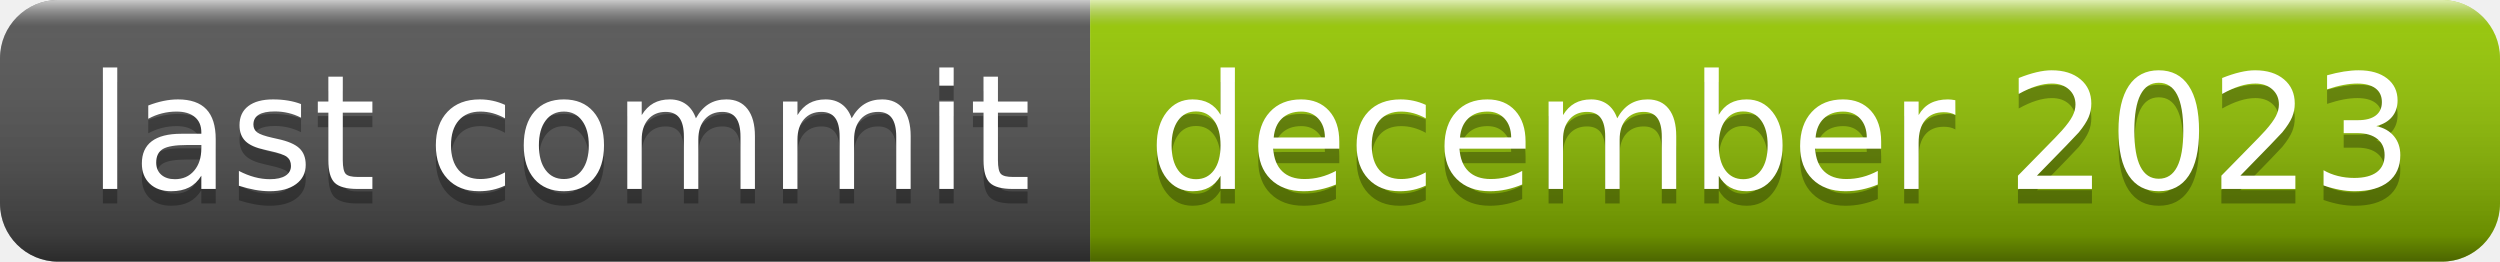
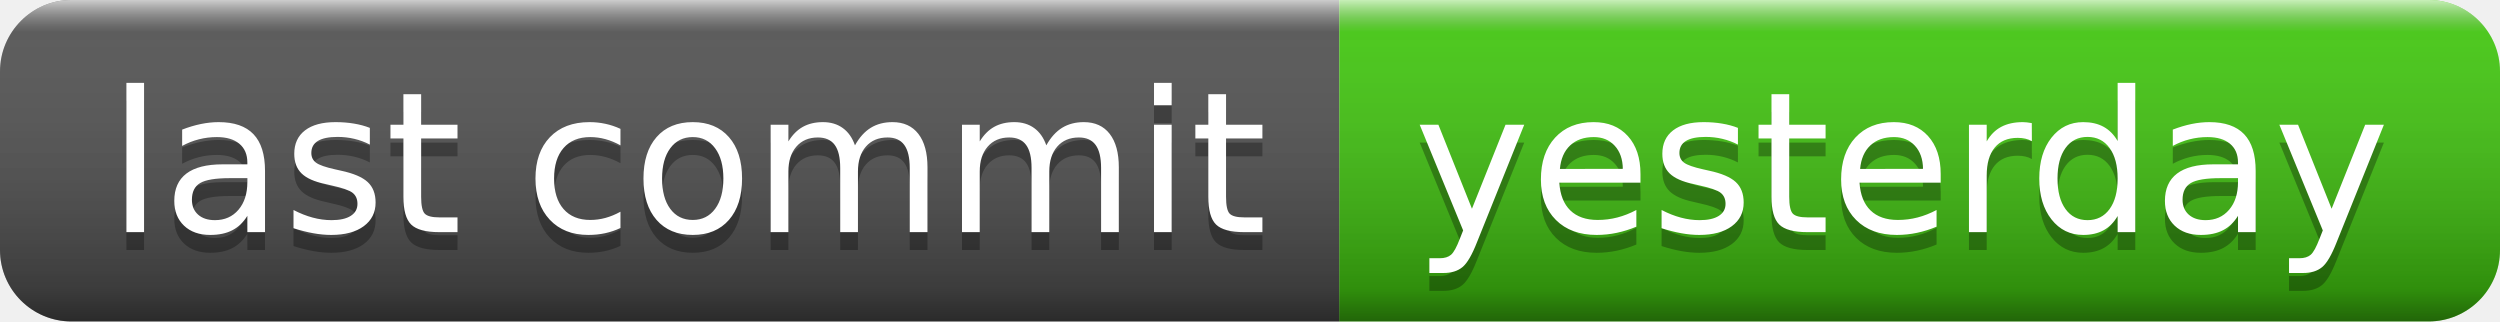
- <svg xmlns="http://www.w3.org/2000/svg" width="172" height="18" role="img" aria-label="last commit: december 2023">
+ <svg xmlns="http://www.w3.org/2000/svg" width="140" height="18" role="img" aria-label="last commit: yesterday">
  <linearGradient id="s" x2="0" y2="100%">
    <stop offset="0" stop-color="#fff" stop-opacity=".7" />
    <stop offset=".1" stop-color="#aaa" stop-opacity=".1" />
    <stop offset=".9" stop-color="#000" stop-opacity=".3" />
    <stop offset="1" stop-color="#000" stop-opacity=".5" />
  </linearGradient>
  <clipPath id="r">
-     <rect width="172" height="18" rx="4" fill="#fff" />
+     <rect width="140" height="18" rx="4" fill="#fff" />
  </clipPath>
  <g clip-path="url(#r)">
    <rect width="75" height="18" fill="#555" />
-     <rect x="75" width="97" height="18" fill="#97ca00" />
-     <rect width="172" height="18" fill="url(#s)" />
+     <rect x="75" width="65" height="18" fill="#4c1" />
+     <rect width="140" height="18" fill="url(#s)" />
  </g>
  <g fill="#fff" text-anchor="middle" font-family="Verdana,Geneva,DejaVu Sans,sans-serif" text-rendering="geometricPrecision" font-size="110">
    <text aria-hidden="true" x="385" y="140" fill="#010101" fill-opacity=".3" transform="scale(.1)" textLength="650">last commit</text>
    <text x="385" y="130" transform="scale(.1)" fill="#fff" textLength="650">last commit</text>
-     <text aria-hidden="true" x="1225" y="140" fill="#010101" fill-opacity=".3" transform="scale(.1)" textLength="870">december 2023</text>
-     <text x="1225" y="130" transform="scale(.1)" fill="#fff" textLength="870">december 2023</text>
+     <text aria-hidden="true" x="1065" y="140" fill="#010101" fill-opacity=".3" transform="scale(.1)" textLength="550">yesterday</text>
+     <text x="1065" y="130" transform="scale(.1)" fill="#fff" textLength="550">yesterday</text>
  </g>
</svg>
